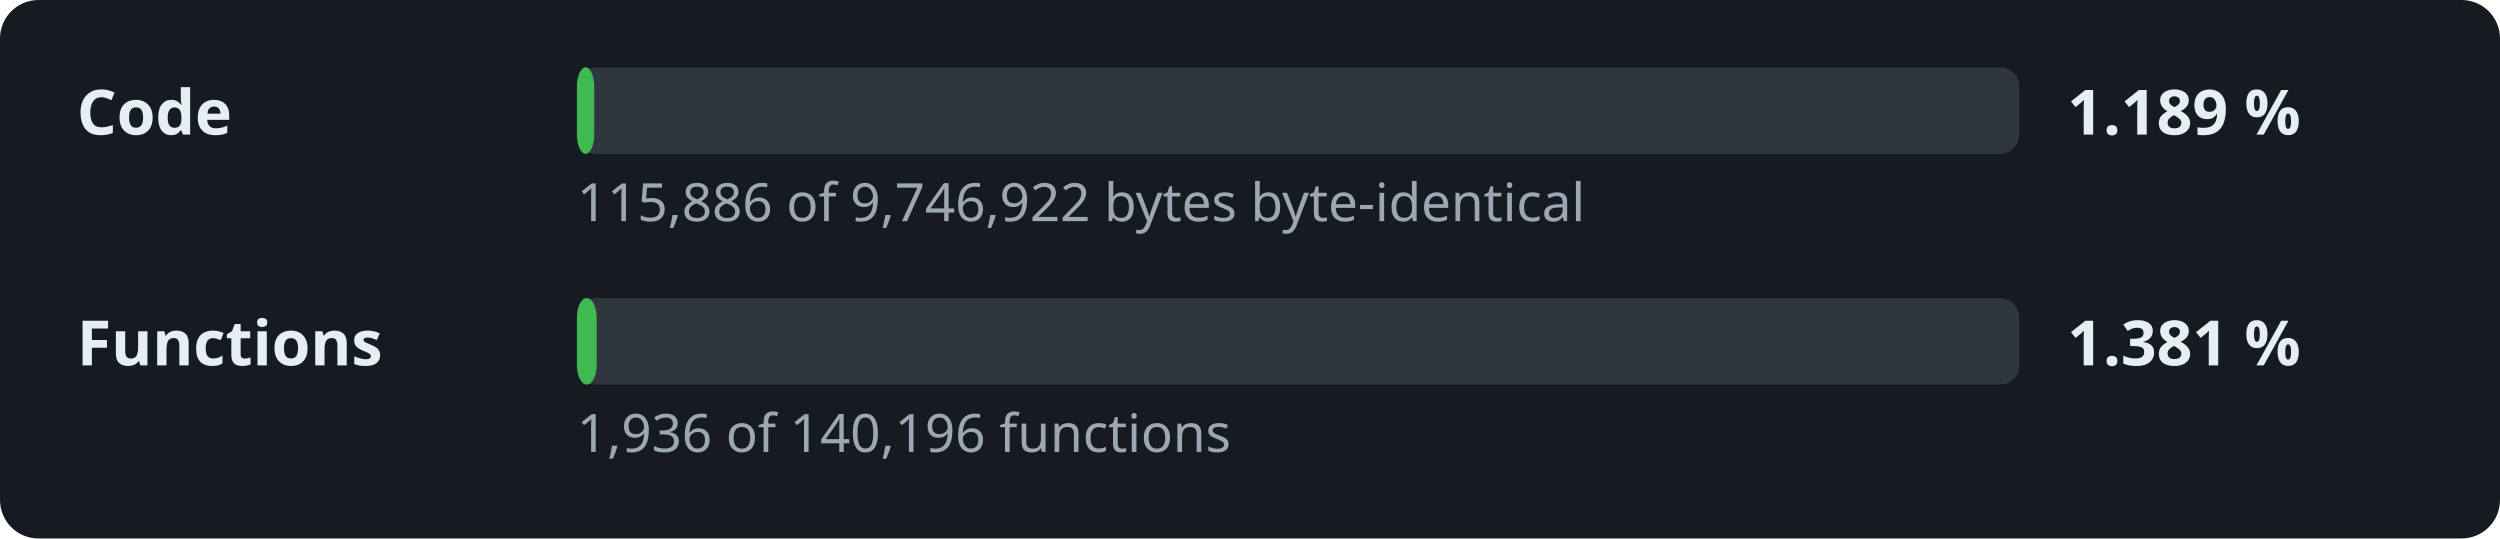
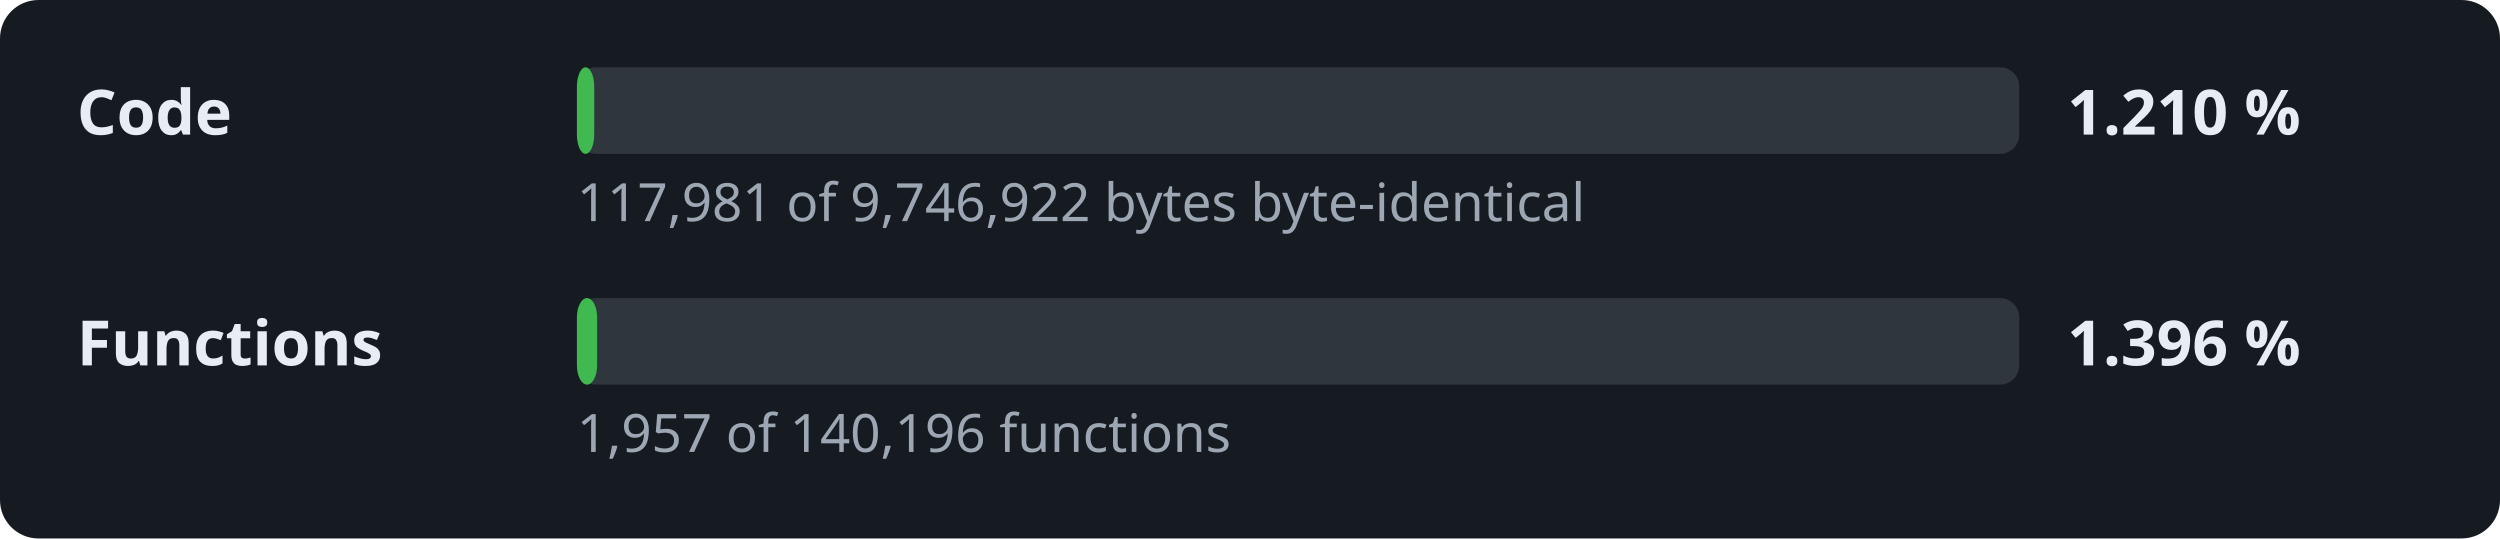
- <svg xmlns="http://www.w3.org/2000/svg" width="520" height="112" viewBox="0 0 520 112" role="img" aria-label="Decompilation progress: 1.189 % of the code">
+ <svg xmlns="http://www.w3.org/2000/svg" width="520" height="112" viewBox="0 0 520 112" role="img" aria-label="Decompilation progress: 1.210 % of the code">
  <style>.l,.v{font:600 13px sans-serif;fill:#e6edf3}.d{font:11px sans-serif;fill:#9da7b3}.t{fill:#30363d}.f{fill:#3fb950}</style>
  <rect width="520" height="112" rx="8" fill="#161b22" />
  <text x="16" y="28" class="l">Code</text>
  <rect x="120" y="14" width="300" height="18" rx="4" class="t" />
  <rect x="120" y="14" width="3.6" height="18" rx="4" class="f" />
-   <text x="430" y="28" class="v">1.189 %</text>
-   <text x="120" y="46" class="d">115,886 of 9,746,922 bytes byte-identical</text>
+   <text x="430" y="28" class="v">1.210 %</text>
+   <text x="120" y="46" class="d">117,981 of 9,746,922 bytes byte-identical</text>
  <text x="16" y="76" class="l">Functions</text>
  <rect x="120" y="62" width="300" height="18" rx="4" class="t" />
-   <rect x="120" y="62" width="4.1" height="18" rx="4" class="f" />
-   <text x="430" y="76" class="v">1.381 %</text>
-   <text x="120" y="94" class="d">1,936 of 140,196 functions</text>
+   <rect x="120" y="62" width="4.2" height="18" rx="4" class="f" />
+   <text x="430" y="76" class="v">1.396 %</text>
+   <text x="120" y="94" class="d">1,957 of 140,196 functions</text>
</svg>
